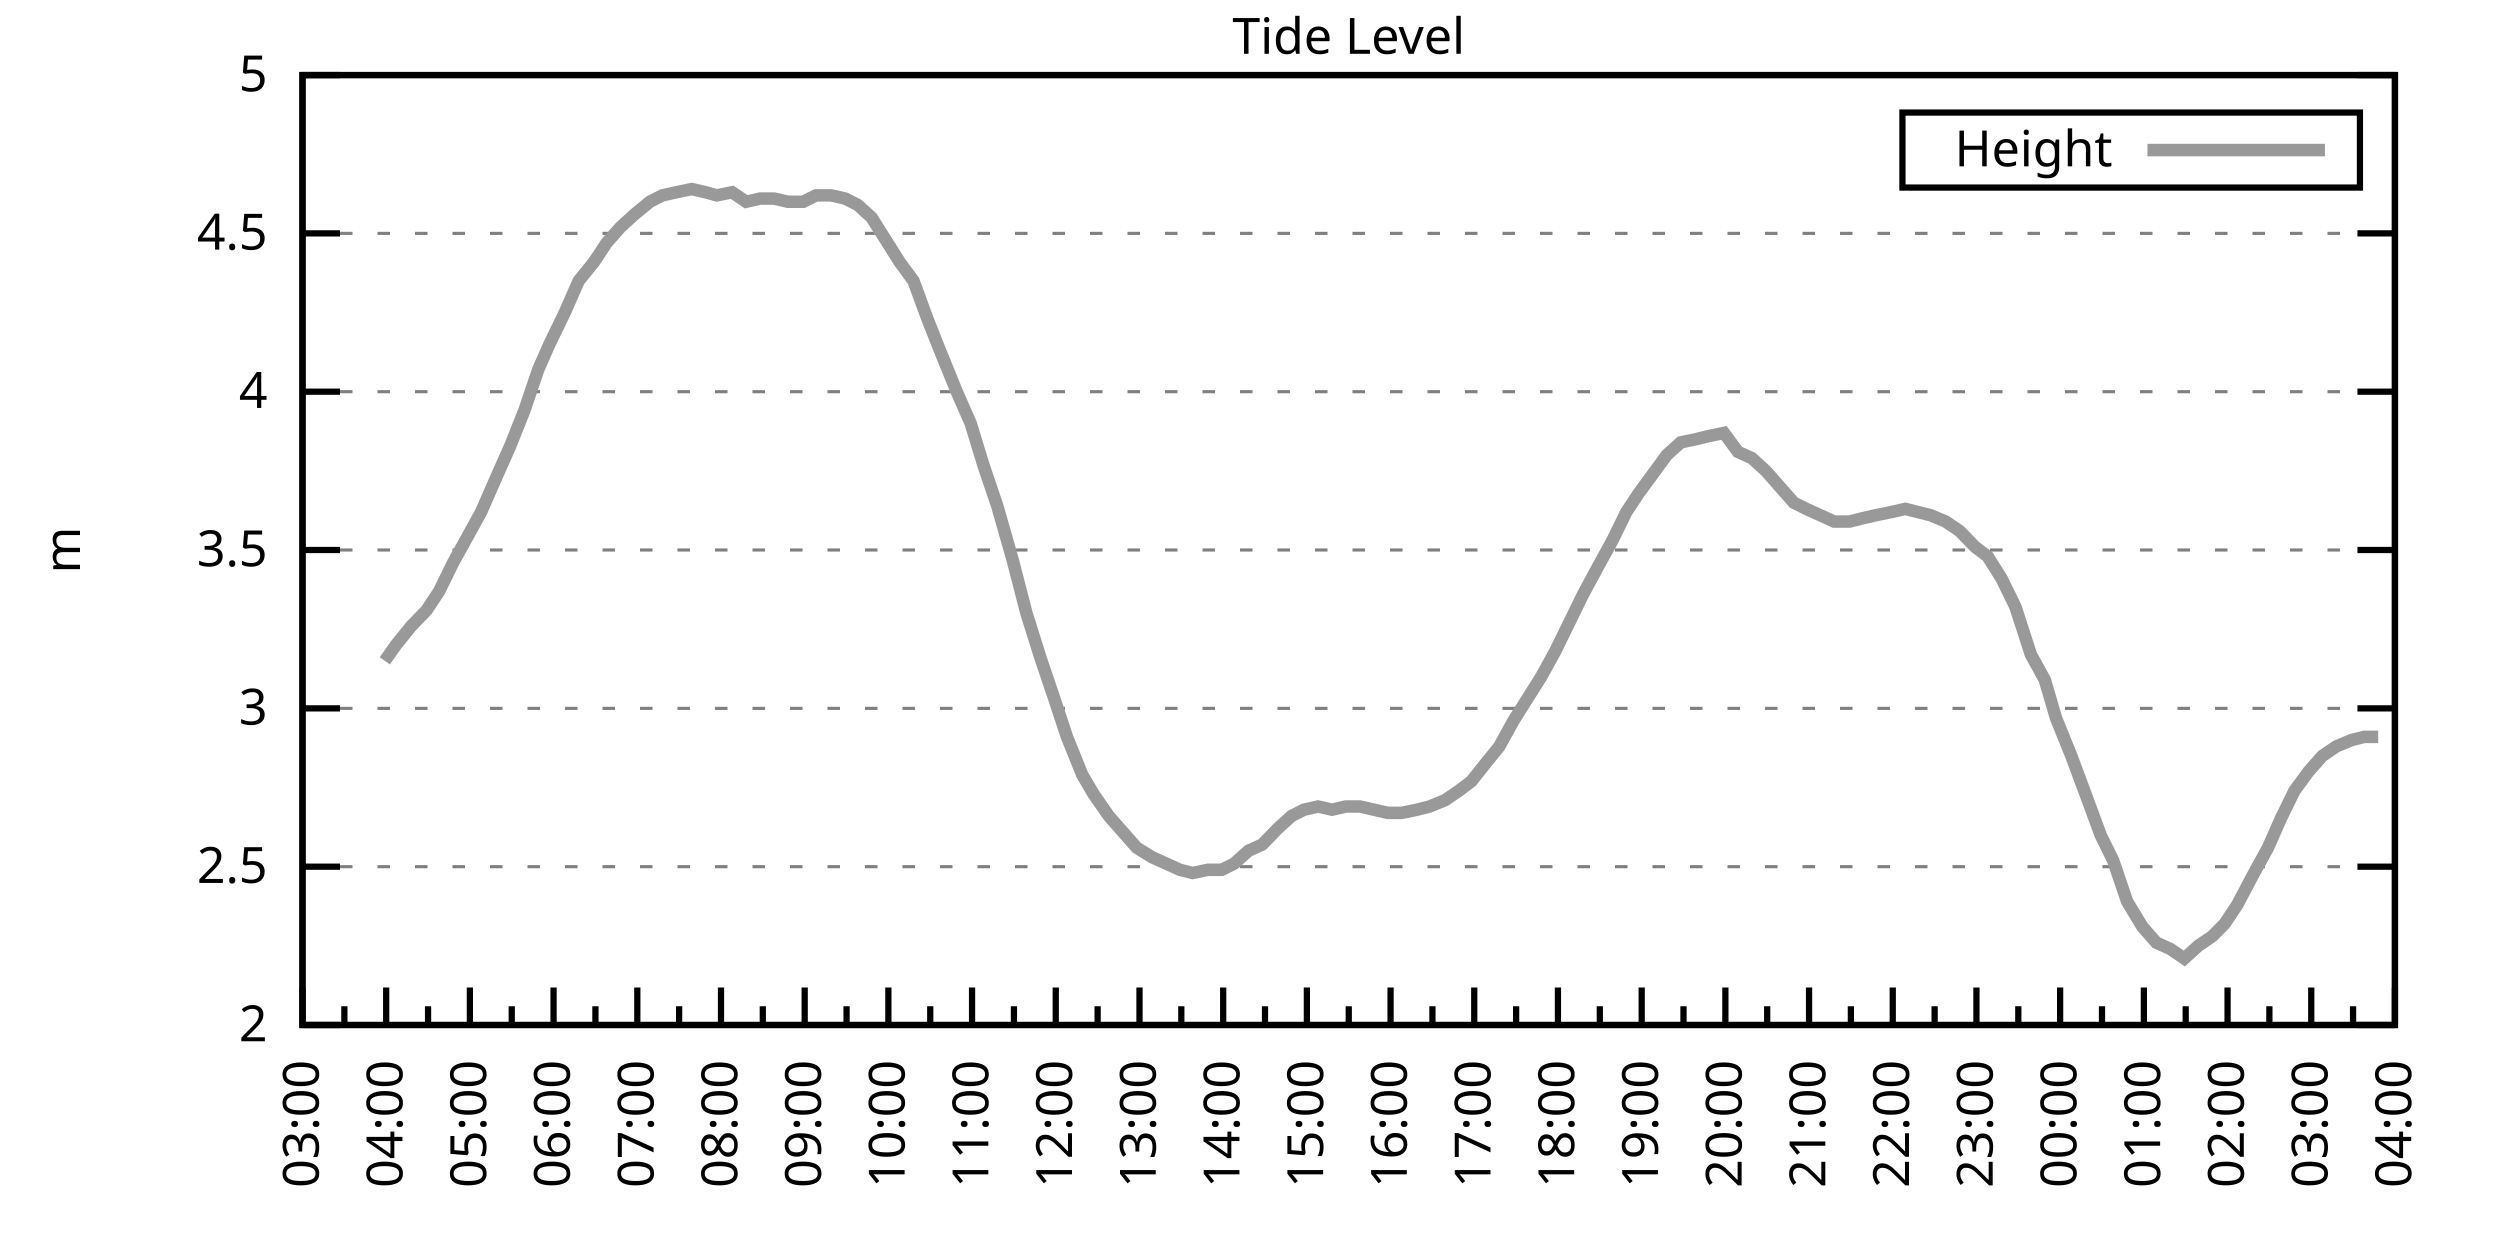
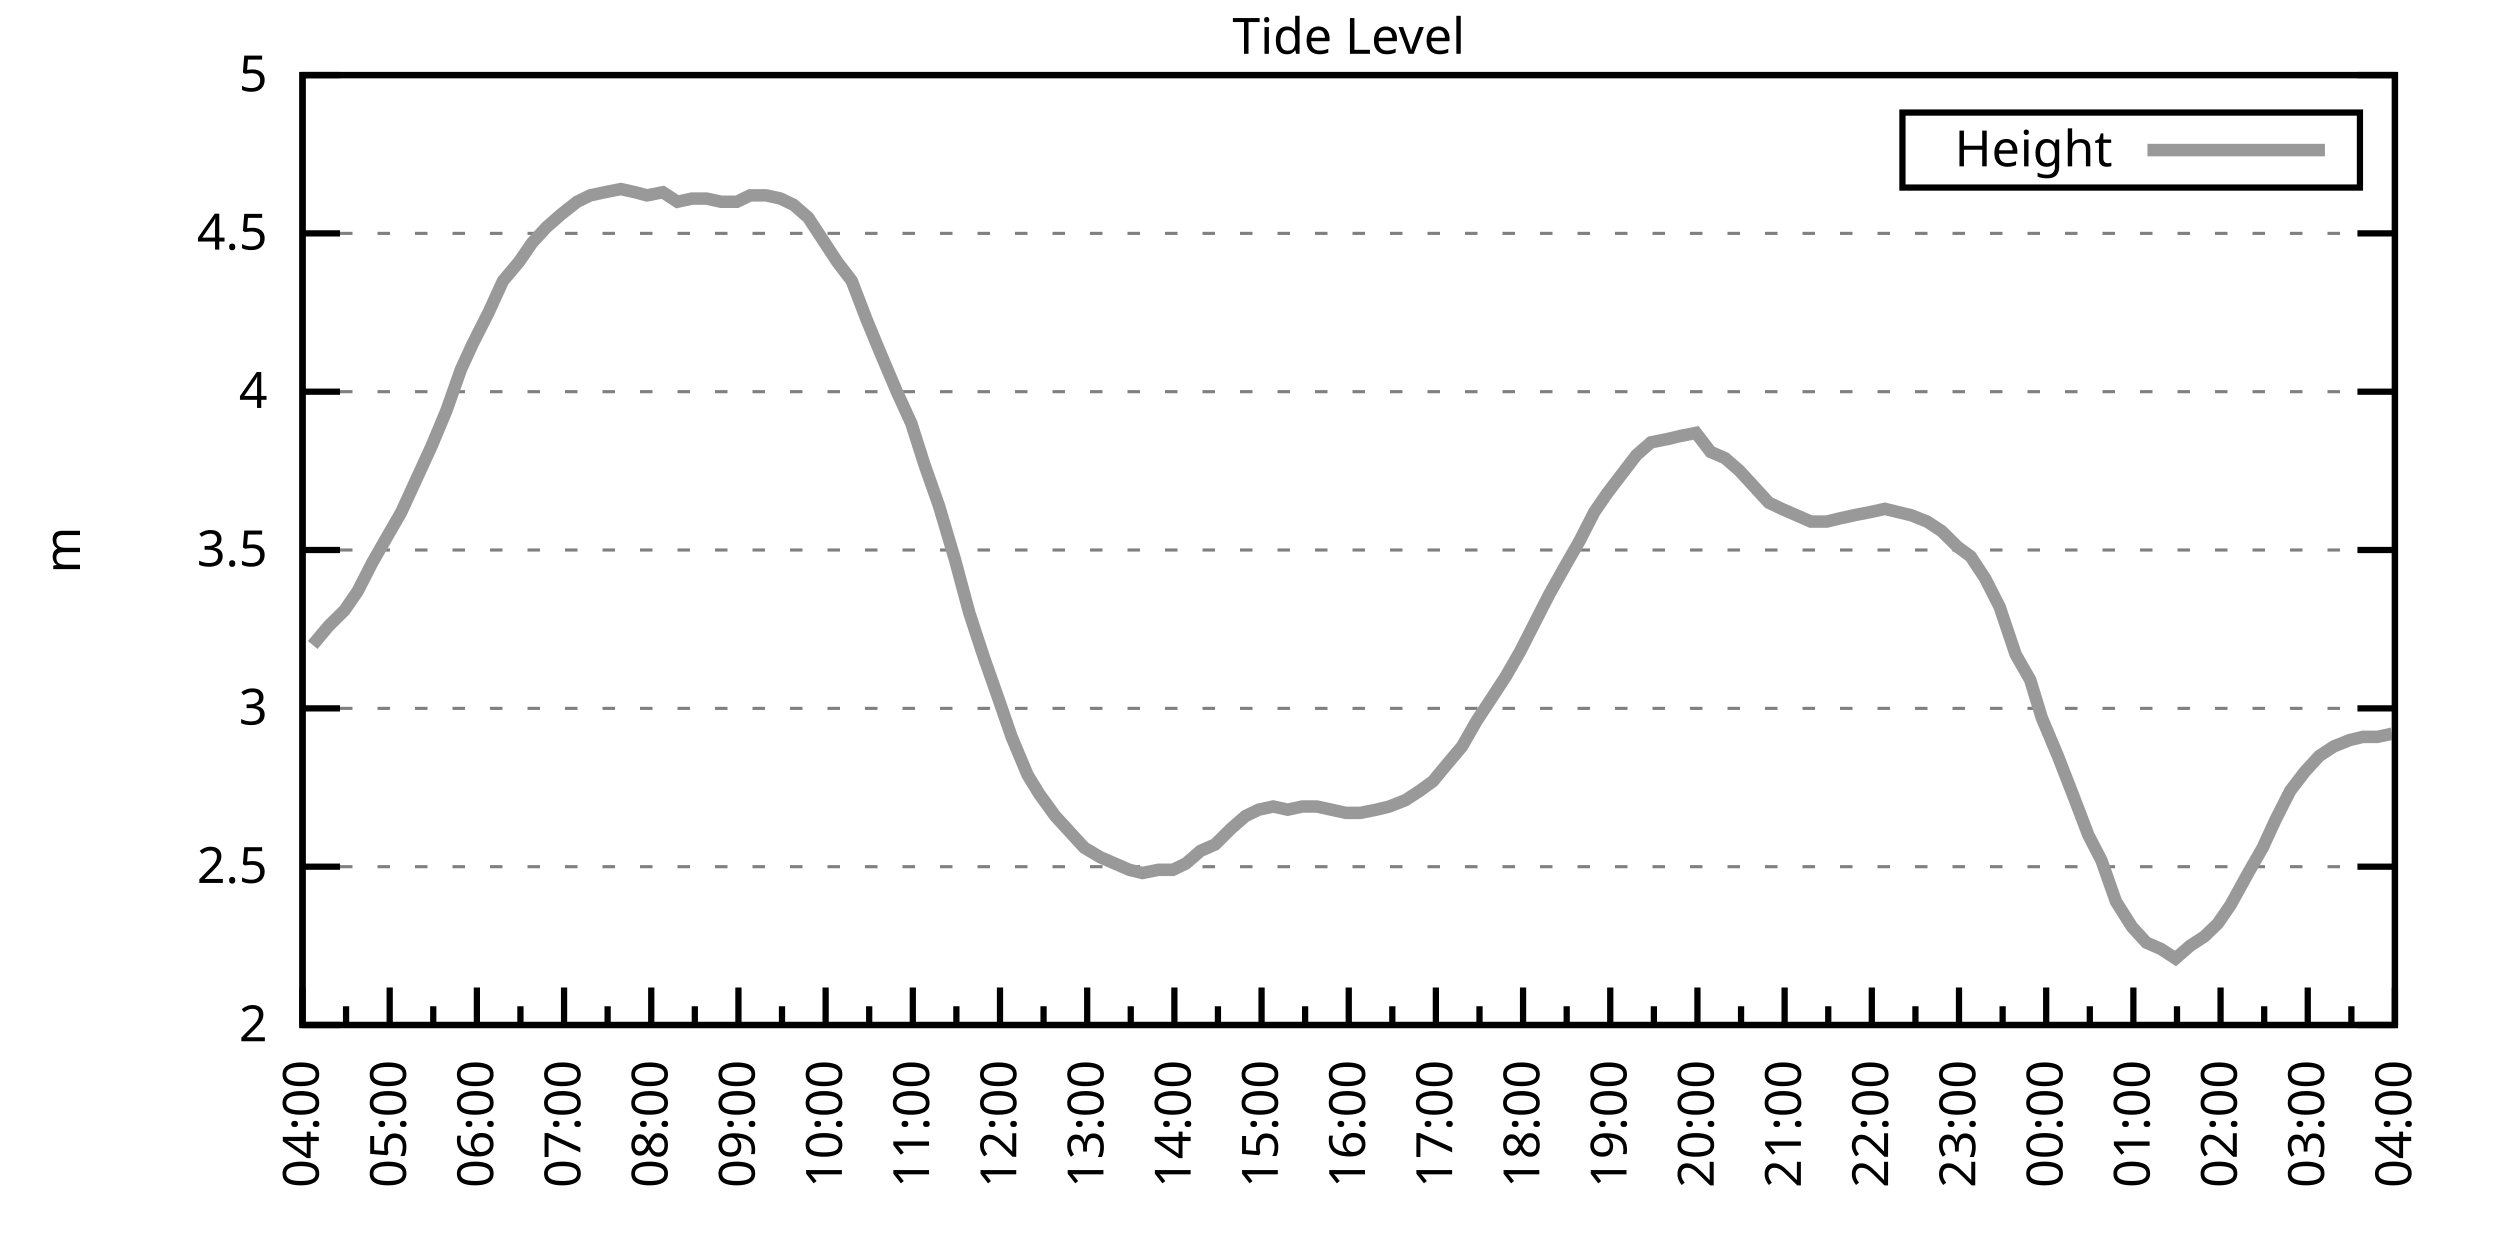
<svg xmlns="http://www.w3.org/2000/svg" xmlns:xlink="http://www.w3.org/1999/xlink" width="400" height="200" viewBox="0 0 400 200">
  <g id="gnuplot_canvas">
    <rect x="0" y="0" width="400" height="200" fill="none" />
    <defs>
      <circle id="gpDot" r="0.5" stroke-width="0.5" stroke="currentColor" />
      <path id="gpPt0" stroke-width="0.333" stroke="currentColor" d="M-1,0 h2 M0,-1 v2" />
      <path id="gpPt1" stroke-width="0.333" stroke="currentColor" d="M-1,-1 L1,1 M1,-1 L-1,1" />
      <path id="gpPt2" stroke-width="0.333" stroke="currentColor" d="M-1,0 L1,0 M0,-1 L0,1 M-1,-1 L1,1 M-1,1 L1,-1" />
      <rect id="gpPt3" stroke-width="0.333" stroke="currentColor" x="-1" y="-1" width="2" height="2" />
      <rect id="gpPt4" stroke-width="0.333" stroke="currentColor" fill="currentColor" x="-1" y="-1" width="2" height="2" />
      <circle id="gpPt5" stroke-width="0.333" stroke="currentColor" cx="0" cy="0" r="1" />
      <use xlink:href="#gpPt5" id="gpPt6" fill="currentColor" stroke="none" />
      <path id="gpPt7" stroke-width="0.333" stroke="currentColor" d="M0,-1.33 L-1.33,0.67 L1.33,0.67 z" />
      <use xlink:href="#gpPt7" id="gpPt8" fill="currentColor" stroke="none" />
      <use xlink:href="#gpPt7" id="gpPt9" stroke="currentColor" transform="rotate(180)" />
      <use xlink:href="#gpPt9" id="gpPt10" fill="currentColor" stroke="none" />
      <use xlink:href="#gpPt3" id="gpPt11" stroke="currentColor" transform="rotate(45)" />
      <use xlink:href="#gpPt11" id="gpPt12" fill="currentColor" stroke="none" />
      <path id="gpPt13" stroke-width="0.333" stroke="currentColor" d="M0,1.330 L1.265,0.411 L0.782,-1.067 L-0.782,-1.076 L-1.265,0.411 z" />
      <use xlink:href="#gpPt13" id="gpPt14" fill="currentColor" stroke="none" />
      <filter id="textbox" filterUnits="objectBoundingBox" x="0" y="0" height="1" width="1">
        <feFlood flood-color="white" flood-opacity="1" result="bgnd" />
        <feComposite in="SourceGraphic" in2="bgnd" operator="atop" />
      </filter>
      <filter id="greybox" filterUnits="objectBoundingBox" x="0" y="0" height="1" width="1">
        <feFlood flood-color="lightgrey" flood-opacity="1" result="grey" />
        <feComposite in="SourceGraphic" in2="grey" operator="atop" />
      </filter>
    </defs>
    <g fill="none" color="white" stroke="currentColor" stroke-width="1.00" stroke-linecap="butt" stroke-linejoin="miter">
</g>
    <g fill="none" color="black" stroke="currentColor" stroke-width="1.00" stroke-linecap="butt" stroke-linejoin="miter">
      <g stroke="none" shape-rendering="crispEdges">
        <polygon fill="rgb(255, 255, 255)" points="48.40,164.00 383.18,164.00 383.18,12.02 48.40,12.02 " />
      </g>
    </g>
    <g fill="none" color="black" stroke="currentColor" stroke-width="1.00" stroke-linecap="butt" stroke-linejoin="miter">
</g>
    <g fill="none" color="black" stroke="black" stroke-width="0.50" stroke-linecap="butt" stroke-linejoin="miter">
</g>
    <g fill="none" color="gray" stroke="currentColor" stroke-width="0.50" stroke-linecap="butt" stroke-linejoin="miter">
      <path stroke="gray" stroke-dasharray="2,4" class="gridline" d="M48.40,164.00 L383.19,164.00  " />
    </g>
    <g fill="none" color="gray" stroke="gray" stroke-width="1.00" stroke-linecap="butt" stroke-linejoin="miter">
</g>
    <g fill="none" color="black" stroke="currentColor" stroke-width="1.00" stroke-linecap="butt" stroke-linejoin="miter">
      <path stroke="black" d="M48.40,164.00 L54.40,164.00 M383.19,164.00 L377.19,164.00  " />
      <g transform="translate(42.80,166.60)" stroke="none" fill="black" font-family="Sans" font-size="8.00" text-anchor="end">
        <text>
          <tspan font-family="Sans"> 2</tspan>
        </text>
      </g>
    </g>
    <g fill="none" color="black" stroke="currentColor" stroke-width="1.00" stroke-linecap="butt" stroke-linejoin="miter">
</g>
    <g fill="none" color="black" stroke="black" stroke-width="0.50" stroke-linecap="butt" stroke-linejoin="miter">
</g>
    <g fill="none" color="gray" stroke="currentColor" stroke-width="0.50" stroke-linecap="butt" stroke-linejoin="miter">
      <path stroke="gray" stroke-dasharray="2,4" class="gridline" d="M48.40,138.67 L383.19,138.67  " />
    </g>
    <g fill="none" color="gray" stroke="gray" stroke-width="1.00" stroke-linecap="butt" stroke-linejoin="miter">
</g>
    <g fill="none" color="black" stroke="currentColor" stroke-width="1.00" stroke-linecap="butt" stroke-linejoin="miter">
      <path stroke="black" d="M48.40,138.67 L54.40,138.67 M383.19,138.67 L377.19,138.67  " />
      <g transform="translate(42.80,141.27)" stroke="none" fill="black" font-family="Sans" font-size="8.00" text-anchor="end">
        <text>
          <tspan font-family="Sans"> 2.5</tspan>
        </text>
      </g>
    </g>
    <g fill="none" color="black" stroke="currentColor" stroke-width="1.00" stroke-linecap="butt" stroke-linejoin="miter">
</g>
    <g fill="none" color="black" stroke="black" stroke-width="0.50" stroke-linecap="butt" stroke-linejoin="miter">
</g>
    <g fill="none" color="gray" stroke="currentColor" stroke-width="0.50" stroke-linecap="butt" stroke-linejoin="miter">
      <path stroke="gray" stroke-dasharray="2,4" class="gridline" d="M48.40,113.34 L383.19,113.34  " />
    </g>
    <g fill="none" color="gray" stroke="gray" stroke-width="1.00" stroke-linecap="butt" stroke-linejoin="miter">
</g>
    <g fill="none" color="black" stroke="currentColor" stroke-width="1.00" stroke-linecap="butt" stroke-linejoin="miter">
      <path stroke="black" d="M48.40,113.34 L54.40,113.34 M383.19,113.34 L377.19,113.34  " />
      <g transform="translate(42.80,115.94)" stroke="none" fill="black" font-family="Sans" font-size="8.00" text-anchor="end">
        <text>
          <tspan font-family="Sans"> 3</tspan>
        </text>
      </g>
    </g>
    <g fill="none" color="black" stroke="currentColor" stroke-width="1.00" stroke-linecap="butt" stroke-linejoin="miter">
</g>
    <g fill="none" color="black" stroke="black" stroke-width="0.50" stroke-linecap="butt" stroke-linejoin="miter">
</g>
    <g fill="none" color="gray" stroke="currentColor" stroke-width="0.50" stroke-linecap="butt" stroke-linejoin="miter">
      <path stroke="gray" stroke-dasharray="2,4" class="gridline" d="M48.40,88.00 L383.19,88.00  " />
    </g>
    <g fill="none" color="gray" stroke="gray" stroke-width="1.00" stroke-linecap="butt" stroke-linejoin="miter">
</g>
    <g fill="none" color="black" stroke="currentColor" stroke-width="1.00" stroke-linecap="butt" stroke-linejoin="miter">
      <path stroke="black" d="M48.40,88.00 L54.40,88.00 M383.19,88.00 L377.19,88.00  " />
      <g transform="translate(42.80,90.60)" stroke="none" fill="black" font-family="Sans" font-size="8.00" text-anchor="end">
        <text>
          <tspan font-family="Sans"> 3.5</tspan>
        </text>
      </g>
    </g>
    <g fill="none" color="black" stroke="currentColor" stroke-width="1.00" stroke-linecap="butt" stroke-linejoin="miter">
</g>
    <g fill="none" color="black" stroke="black" stroke-width="0.50" stroke-linecap="butt" stroke-linejoin="miter">
</g>
    <g fill="none" color="gray" stroke="currentColor" stroke-width="0.50" stroke-linecap="butt" stroke-linejoin="miter">
      <path stroke="gray" stroke-dasharray="2,4" class="gridline" d="M48.40,62.67 L383.19,62.67  " />
    </g>
    <g fill="none" color="gray" stroke="gray" stroke-width="1.00" stroke-linecap="butt" stroke-linejoin="miter">
</g>
    <g fill="none" color="black" stroke="currentColor" stroke-width="1.00" stroke-linecap="butt" stroke-linejoin="miter">
      <path stroke="black" d="M48.40,62.67 L54.40,62.67 M383.19,62.67 L377.19,62.67  " />
      <g transform="translate(42.80,65.27)" stroke="none" fill="black" font-family="Sans" font-size="8.00" text-anchor="end">
        <text>
          <tspan font-family="Sans"> 4</tspan>
        </text>
      </g>
    </g>
    <g fill="none" color="black" stroke="currentColor" stroke-width="1.00" stroke-linecap="butt" stroke-linejoin="miter">
</g>
    <g fill="none" color="black" stroke="black" stroke-width="0.50" stroke-linecap="butt" stroke-linejoin="miter">
</g>
    <g fill="none" color="gray" stroke="currentColor" stroke-width="0.50" stroke-linecap="butt" stroke-linejoin="miter">
      <path stroke="gray" stroke-dasharray="2,4" class="gridline" d="M48.40,37.34 L383.19,37.34  " />
    </g>
    <g fill="none" color="gray" stroke="gray" stroke-width="1.00" stroke-linecap="butt" stroke-linejoin="miter">
</g>
    <g fill="none" color="black" stroke="currentColor" stroke-width="1.00" stroke-linecap="butt" stroke-linejoin="miter">
      <path stroke="black" d="M48.40,37.34 L54.40,37.34 M383.19,37.34 L377.19,37.34  " />
      <g transform="translate(42.80,39.94)" stroke="none" fill="black" font-family="Sans" font-size="8.00" text-anchor="end">
        <text>
          <tspan font-family="Sans"> 4.5</tspan>
        </text>
      </g>
    </g>
    <g fill="none" color="black" stroke="currentColor" stroke-width="1.00" stroke-linecap="butt" stroke-linejoin="miter">
</g>
    <g fill="none" color="black" stroke="black" stroke-width="0.50" stroke-linecap="butt" stroke-linejoin="miter">
</g>
    <g fill="none" color="gray" stroke="currentColor" stroke-width="0.50" stroke-linecap="butt" stroke-linejoin="miter">
      <path stroke="gray" stroke-dasharray="2,4" class="gridline" d="M48.40,12.01 L383.19,12.01  " />
    </g>
    <g fill="none" color="gray" stroke="gray" stroke-width="1.00" stroke-linecap="butt" stroke-linejoin="miter">
</g>
    <g fill="none" color="black" stroke="currentColor" stroke-width="1.00" stroke-linecap="butt" stroke-linejoin="miter">
      <path stroke="black" d="M48.40,12.01 L54.40,12.01 M383.19,12.01 L377.19,12.01  " />
      <g transform="translate(42.80,14.61)" stroke="none" fill="black" font-family="Sans" font-size="8.00" text-anchor="end">
        <text>
          <tspan font-family="Sans"> 5</tspan>
        </text>
      </g>
    </g>
    <g fill="none" color="black" stroke="currentColor" stroke-width="1.00" stroke-linecap="butt" stroke-linejoin="miter">
      <path stroke="black" d="M48.40,164.00 L48.40,158.00  " />
      <g transform="translate(51.00,169.60) rotate(270)" stroke="none" fill="black" font-family="Sans" font-size="8.00" text-anchor="end">
        <text>
+           <tspan font-family="Sans">04:00</tspan>
+         </text>
+       </g>
+     </g>
+     <g fill="none" color="black" stroke="currentColor" stroke-width="1.00" stroke-linecap="butt" stroke-linejoin="miter">
+       <path stroke="black" d="M55.37,164.00 L55.37,161.00 M62.35,164.00 L62.35,158.00  " />
+       <g transform="translate(64.95,169.60) rotate(270)" stroke="none" fill="black" font-family="Sans" font-size="8.00" text-anchor="end">
+         <text>
+           <tspan font-family="Sans">05:00</tspan>
+         </text>
+       </g>
+     </g>
+     <g fill="none" color="black" stroke="currentColor" stroke-width="1.00" stroke-linecap="butt" stroke-linejoin="miter">
+       <path stroke="black" d="M69.32,164.00 L69.32,161.00 M76.30,164.00 L76.30,158.00  " />
+       <g transform="translate(78.90,169.60) rotate(270)" stroke="none" fill="black" font-family="Sans" font-size="8.00" text-anchor="end">
+         <text>
+           <tspan font-family="Sans">06:00</tspan>
+         </text>
+       </g>
+     </g>
+     <g fill="none" color="black" stroke="currentColor" stroke-width="1.00" stroke-linecap="butt" stroke-linejoin="miter">
+       <path stroke="black" d="M83.27,164.00 L83.27,161.00 M90.25,164.00 L90.25,158.00  " />
+       <g transform="translate(92.85,169.60) rotate(270)" stroke="none" fill="black" font-family="Sans" font-size="8.00" text-anchor="end">
+         <text>
+           <tspan font-family="Sans">07:00</tspan>
+         </text>
+       </g>
+     </g>
+     <g fill="none" color="black" stroke="currentColor" stroke-width="1.00" stroke-linecap="butt" stroke-linejoin="miter">
+       <path stroke="black" d="M97.22,164.00 L97.22,161.00 M104.20,164.00 L104.20,158.00  " />
+       <g transform="translate(106.80,169.60) rotate(270)" stroke="none" fill="black" font-family="Sans" font-size="8.00" text-anchor="end">
+         <text>
+           <tspan font-family="Sans">08:00</tspan>
+         </text>
+       </g>
+     </g>
+     <g fill="none" color="black" stroke="currentColor" stroke-width="1.00" stroke-linecap="butt" stroke-linejoin="miter">
+       <path stroke="black" d="M111.17,164.00 L111.17,161.00 M118.15,164.00 L118.15,158.00  " />
+       <g transform="translate(120.75,169.60) rotate(270)" stroke="none" fill="black" font-family="Sans" font-size="8.00" text-anchor="end">
+         <text>
+           <tspan font-family="Sans">09:00</tspan>
+         </text>
+       </g>
+     </g>
+     <g fill="none" color="black" stroke="currentColor" stroke-width="1.00" stroke-linecap="butt" stroke-linejoin="miter">
+       <path stroke="black" d="M125.12,164.00 L125.12,161.00 M132.10,164.00 L132.10,158.00  " />
+       <g transform="translate(134.70,169.60) rotate(270)" stroke="none" fill="black" font-family="Sans" font-size="8.00" text-anchor="end">
+         <text>
+           <tspan font-family="Sans">10:00</tspan>
+         </text>
+       </g>
+     </g>
+     <g fill="none" color="black" stroke="currentColor" stroke-width="1.00" stroke-linecap="butt" stroke-linejoin="miter">
+       <path stroke="black" d="M139.07,164.00 L139.07,161.00 M146.05,164.00 L146.05,158.00  " />
+       <g transform="translate(148.65,169.60) rotate(270)" stroke="none" fill="black" font-family="Sans" font-size="8.00" text-anchor="end">
+         <text>
+           <tspan font-family="Sans">11:00</tspan>
+         </text>
+       </g>
+     </g>
+     <g fill="none" color="black" stroke="currentColor" stroke-width="1.00" stroke-linecap="butt" stroke-linejoin="miter">
+       <path stroke="black" d="M153.02,164.00 L153.02,161.00 M160.00,164.00 L160.00,158.00  " />
+       <g transform="translate(162.60,169.60) rotate(270)" stroke="none" fill="black" font-family="Sans" font-size="8.00" text-anchor="end">
+         <text>
+           <tspan font-family="Sans">12:00</tspan>
+         </text>
+       </g>
+     </g>
+     <g fill="none" color="black" stroke="currentColor" stroke-width="1.00" stroke-linecap="butt" stroke-linejoin="miter">
+       <path stroke="black" d="M166.97,164.00 L166.97,161.00 M173.95,164.00 L173.95,158.00  " />
+       <g transform="translate(176.55,169.60) rotate(270)" stroke="none" fill="black" font-family="Sans" font-size="8.00" text-anchor="end">
+         <text>
+           <tspan font-family="Sans">13:00</tspan>
+         </text>
+       </g>
+     </g>
+     <g fill="none" color="black" stroke="currentColor" stroke-width="1.00" stroke-linecap="butt" stroke-linejoin="miter">
+       <path stroke="black" d="M180.92,164.00 L180.92,161.00 M187.90,164.00 L187.90,158.00  " />
+       <g transform="translate(190.50,169.60) rotate(270)" stroke="none" fill="black" font-family="Sans" font-size="8.00" text-anchor="end">
+         <text>
+           <tspan font-family="Sans">14:00</tspan>
+         </text>
+       </g>
+     </g>
+     <g fill="none" color="black" stroke="currentColor" stroke-width="1.00" stroke-linecap="butt" stroke-linejoin="miter">
+       <path stroke="black" d="M194.87,164.00 L194.87,161.00 M201.85,164.00 L201.85,158.00  " />
+       <g transform="translate(204.45,169.60) rotate(270)" stroke="none" fill="black" font-family="Sans" font-size="8.00" text-anchor="end">
+         <text>
+           <tspan font-family="Sans">15:00</tspan>
+         </text>
+       </g>
+     </g>
+     <g fill="none" color="black" stroke="currentColor" stroke-width="1.00" stroke-linecap="butt" stroke-linejoin="miter">
+       <path stroke="black" d="M208.82,164.00 L208.82,161.00 M215.80,164.00 L215.80,158.00  " />
+       <g transform="translate(218.40,169.60) rotate(270)" stroke="none" fill="black" font-family="Sans" font-size="8.00" text-anchor="end">
+         <text>
+           <tspan font-family="Sans">16:00</tspan>
+         </text>
+       </g>
+     </g>
+     <g fill="none" color="black" stroke="currentColor" stroke-width="1.00" stroke-linecap="butt" stroke-linejoin="miter">
+       <path stroke="black" d="M222.77,164.00 L222.77,161.00 M229.74,164.00 L229.74,158.00  " />
+       <g transform="translate(232.34,169.60) rotate(270)" stroke="none" fill="black" font-family="Sans" font-size="8.00" text-anchor="end">
+         <text>
+           <tspan font-family="Sans">17:00</tspan>
+         </text>
+       </g>
+     </g>
+     <g fill="none" color="black" stroke="currentColor" stroke-width="1.00" stroke-linecap="butt" stroke-linejoin="miter">
+       <path stroke="black" d="M236.72,164.00 L236.72,161.00 M243.69,164.00 L243.69,158.00  " />
+       <g transform="translate(246.29,169.60) rotate(270)" stroke="none" fill="black" font-family="Sans" font-size="8.00" text-anchor="end">
+         <text>
+           <tspan font-family="Sans">18:00</tspan>
+         </text>
+       </g>
+     </g>
+     <g fill="none" color="black" stroke="currentColor" stroke-width="1.00" stroke-linecap="butt" stroke-linejoin="miter">
+       <path stroke="black" d="M250.67,164.00 L250.67,161.00 M257.64,164.00 L257.64,158.00  " />
+       <g transform="translate(260.24,169.60) rotate(270)" stroke="none" fill="black" font-family="Sans" font-size="8.00" text-anchor="end">
+         <text>
+           <tspan font-family="Sans">19:00</tspan>
+         </text>
+       </g>
+     </g>
+     <g fill="none" color="black" stroke="currentColor" stroke-width="1.00" stroke-linecap="butt" stroke-linejoin="miter">
+       <path stroke="black" d="M264.62,164.00 L264.62,161.00 M271.59,164.00 L271.59,158.00  " />
+       <g transform="translate(274.19,169.60) rotate(270)" stroke="none" fill="black" font-family="Sans" font-size="8.00" text-anchor="end">
+         <text>
+           <tspan font-family="Sans">20:00</tspan>
+         </text>
+       </g>
+     </g>
+     <g fill="none" color="black" stroke="currentColor" stroke-width="1.00" stroke-linecap="butt" stroke-linejoin="miter">
+       <path stroke="black" d="M278.57,164.00 L278.57,161.00 M285.54,164.00 L285.54,158.00  " />
+       <g transform="translate(288.14,169.60) rotate(270)" stroke="none" fill="black" font-family="Sans" font-size="8.00" text-anchor="end">
+         <text>
+           <tspan font-family="Sans">21:00</tspan>
+         </text>
+       </g>
+     </g>
+     <g fill="none" color="black" stroke="currentColor" stroke-width="1.00" stroke-linecap="butt" stroke-linejoin="miter">
+       <path stroke="black" d="M292.52,164.00 L292.52,161.00 M299.49,164.00 L299.49,158.00  " />
+       <g transform="translate(302.09,169.60) rotate(270)" stroke="none" fill="black" font-family="Sans" font-size="8.00" text-anchor="end">
+         <text>
+           <tspan font-family="Sans">22:00</tspan>
+         </text>
+       </g>
+     </g>
+     <g fill="none" color="black" stroke="currentColor" stroke-width="1.00" stroke-linecap="butt" stroke-linejoin="miter">
+       <path stroke="black" d="M306.47,164.00 L306.47,161.00 M313.44,164.00 L313.44,158.00  " />
+       <g transform="translate(316.04,169.60) rotate(270)" stroke="none" fill="black" font-family="Sans" font-size="8.00" text-anchor="end">
+         <text>
+           <tspan font-family="Sans">23:00</tspan>
+         </text>
+       </g>
+     </g>
+     <g fill="none" color="black" stroke="currentColor" stroke-width="1.00" stroke-linecap="butt" stroke-linejoin="miter">
+       <path stroke="black" d="M320.42,164.00 L320.42,161.00 M327.39,164.00 L327.39,158.00  " />
+       <g transform="translate(329.99,169.60) rotate(270)" stroke="none" fill="black" font-family="Sans" font-size="8.00" text-anchor="end">
+         <text>
+           <tspan font-family="Sans">00:00</tspan>
+         </text>
+       </g>
+     </g>
+     <g fill="none" color="black" stroke="currentColor" stroke-width="1.00" stroke-linecap="butt" stroke-linejoin="miter">
+       <path stroke="black" d="M334.37,164.00 L334.37,161.00 M341.34,164.00 L341.34,158.00  " />
+       <g transform="translate(343.94,169.60) rotate(270)" stroke="none" fill="black" font-family="Sans" font-size="8.00" text-anchor="end">
+         <text>
+           <tspan font-family="Sans">01:00</tspan>
+         </text>
+       </g>
+     </g>
+     <g fill="none" color="black" stroke="currentColor" stroke-width="1.00" stroke-linecap="butt" stroke-linejoin="miter">
+       <path stroke="black" d="M348.32,164.00 L348.32,161.00 M355.29,164.00 L355.29,158.00  " />
+       <g transform="translate(357.89,169.60) rotate(270)" stroke="none" fill="black" font-family="Sans" font-size="8.00" text-anchor="end">
+         <text>
+           <tspan font-family="Sans">02:00</tspan>
+         </text>
+       </g>
+     </g>
+     <g fill="none" color="black" stroke="currentColor" stroke-width="1.00" stroke-linecap="butt" stroke-linejoin="miter">
+       <path stroke="black" d="M362.27,164.00 L362.27,161.00 M369.24,164.00 L369.24,158.00  " />
+       <g transform="translate(371.84,169.60) rotate(270)" stroke="none" fill="black" font-family="Sans" font-size="8.00" text-anchor="end">
+         <text>
          <tspan font-family="Sans">03:00</tspan>
        </text>
      </g>
    </g>
    <g fill="none" color="black" stroke="currentColor" stroke-width="1.00" stroke-linecap="butt" stroke-linejoin="miter">
-       <path stroke="black" d="M55.10,164.00 L55.10,161.00 M61.79,164.00 L61.79,158.00  " />
-       <g transform="translate(64.39,169.60) rotate(270)" stroke="none" fill="black" font-family="Sans" font-size="8.00" text-anchor="end">
-         <text>
-           <tspan font-family="Sans">04:00</tspan>
-         </text>
-       </g>
-     </g>
-     <g fill="none" color="black" stroke="currentColor" stroke-width="1.00" stroke-linecap="butt" stroke-linejoin="miter">
-       <path stroke="black" d="M68.49,164.00 L68.49,161.00 M75.18,164.00 L75.18,158.00  " />
-       <g transform="translate(77.78,169.60) rotate(270)" stroke="none" fill="black" font-family="Sans" font-size="8.00" text-anchor="end">
-         <text>
-           <tspan font-family="Sans">05:00</tspan>
-         </text>
-       </g>
-     </g>
-     <g fill="none" color="black" stroke="currentColor" stroke-width="1.00" stroke-linecap="butt" stroke-linejoin="miter">
-       <path stroke="black" d="M81.88,164.00 L81.88,161.00 M88.57,164.00 L88.57,158.00  " />
-       <g transform="translate(91.17,169.60) rotate(270)" stroke="none" fill="black" font-family="Sans" font-size="8.00" text-anchor="end">
-         <text>
-           <tspan font-family="Sans">06:00</tspan>
-         </text>
-       </g>
-     </g>
-     <g fill="none" color="black" stroke="currentColor" stroke-width="1.00" stroke-linecap="butt" stroke-linejoin="miter">
-       <path stroke="black" d="M95.27,164.00 L95.27,161.00 M101.97,164.00 L101.97,158.00  " />
-       <g transform="translate(104.57,169.60) rotate(270)" stroke="none" fill="black" font-family="Sans" font-size="8.00" text-anchor="end">
-         <text>
-           <tspan font-family="Sans">07:00</tspan>
-         </text>
-       </g>
-     </g>
-     <g fill="none" color="black" stroke="currentColor" stroke-width="1.00" stroke-linecap="butt" stroke-linejoin="miter">
-       <path stroke="black" d="M108.66,164.00 L108.66,161.00 M115.36,164.00 L115.36,158.00  " />
-       <g transform="translate(117.96,169.60) rotate(270)" stroke="none" fill="black" font-family="Sans" font-size="8.00" text-anchor="end">
-         <text>
-           <tspan font-family="Sans">08:00</tspan>
-         </text>
-       </g>
-     </g>
-     <g fill="none" color="black" stroke="currentColor" stroke-width="1.00" stroke-linecap="butt" stroke-linejoin="miter">
-       <path stroke="black" d="M122.05,164.00 L122.05,161.00 M128.75,164.00 L128.75,158.00  " />
-       <g transform="translate(131.35,169.60) rotate(270)" stroke="none" fill="black" font-family="Sans" font-size="8.00" text-anchor="end">
-         <text>
-           <tspan font-family="Sans">09:00</tspan>
-         </text>
-       </g>
-     </g>
-     <g fill="none" color="black" stroke="currentColor" stroke-width="1.00" stroke-linecap="butt" stroke-linejoin="miter">
-       <path stroke="black" d="M135.45,164.00 L135.45,161.00 M142.14,164.00 L142.14,158.00  " />
-       <g transform="translate(144.74,169.60) rotate(270)" stroke="none" fill="black" font-family="Sans" font-size="8.00" text-anchor="end">
-         <text>
-           <tspan font-family="Sans">10:00</tspan>
-         </text>
-       </g>
-     </g>
-     <g fill="none" color="black" stroke="currentColor" stroke-width="1.00" stroke-linecap="butt" stroke-linejoin="miter">
-       <path stroke="black" d="M148.84,164.00 L148.84,161.00 M155.53,164.00 L155.53,158.00  " />
-       <g transform="translate(158.13,169.60) rotate(270)" stroke="none" fill="black" font-family="Sans" font-size="8.00" text-anchor="end">
-         <text>
-           <tspan font-family="Sans">11:00</tspan>
-         </text>
-       </g>
-     </g>
-     <g fill="none" color="black" stroke="currentColor" stroke-width="1.00" stroke-linecap="butt" stroke-linejoin="miter">
-       <path stroke="black" d="M162.23,164.00 L162.23,161.00 M168.92,164.00 L168.92,158.00  " />
-       <g transform="translate(171.52,169.60) rotate(270)" stroke="none" fill="black" font-family="Sans" font-size="8.00" text-anchor="end">
-         <text>
-           <tspan font-family="Sans">12:00</tspan>
-         </text>
-       </g>
-     </g>
-     <g fill="none" color="black" stroke="currentColor" stroke-width="1.00" stroke-linecap="butt" stroke-linejoin="miter">
-       <path stroke="black" d="M175.62,164.00 L175.62,161.00 M182.32,164.00 L182.32,158.00  " />
-       <g transform="translate(184.92,169.60) rotate(270)" stroke="none" fill="black" font-family="Sans" font-size="8.00" text-anchor="end">
-         <text>
-           <tspan font-family="Sans">13:00</tspan>
-         </text>
-       </g>
-     </g>
-     <g fill="none" color="black" stroke="currentColor" stroke-width="1.00" stroke-linecap="butt" stroke-linejoin="miter">
-       <path stroke="black" d="M189.01,164.00 L189.01,161.00 M195.71,164.00 L195.71,158.00  " />
-       <g transform="translate(198.31,169.60) rotate(270)" stroke="none" fill="black" font-family="Sans" font-size="8.00" text-anchor="end">
-         <text>
-           <tspan font-family="Sans">14:00</tspan>
-         </text>
-       </g>
-     </g>
-     <g fill="none" color="black" stroke="currentColor" stroke-width="1.00" stroke-linecap="butt" stroke-linejoin="miter">
-       <path stroke="black" d="M202.40,164.00 L202.40,161.00 M209.10,164.00 L209.10,158.00  " />
-       <g transform="translate(211.70,169.60) rotate(270)" stroke="none" fill="black" font-family="Sans" font-size="8.00" text-anchor="end">
-         <text>
-           <tspan font-family="Sans">15:00</tspan>
-         </text>
-       </g>
-     </g>
-     <g fill="none" color="black" stroke="currentColor" stroke-width="1.00" stroke-linecap="butt" stroke-linejoin="miter">
-       <path stroke="black" d="M215.80,164.00 L215.80,161.00 M222.49,164.00 L222.49,158.00  " />
-       <g transform="translate(225.09,169.60) rotate(270)" stroke="none" fill="black" font-family="Sans" font-size="8.00" text-anchor="end">
-         <text>
-           <tspan font-family="Sans">16:00</tspan>
-         </text>
-       </g>
-     </g>
-     <g fill="none" color="black" stroke="currentColor" stroke-width="1.00" stroke-linecap="butt" stroke-linejoin="miter">
-       <path stroke="black" d="M229.19,164.00 L229.19,161.00 M235.88,164.00 L235.88,158.00  " />
-       <g transform="translate(238.48,169.60) rotate(270)" stroke="none" fill="black" font-family="Sans" font-size="8.00" text-anchor="end">
-         <text>
-           <tspan font-family="Sans">17:00</tspan>
-         </text>
-       </g>
-     </g>
-     <g fill="none" color="black" stroke="currentColor" stroke-width="1.00" stroke-linecap="butt" stroke-linejoin="miter">
-       <path stroke="black" d="M242.58,164.00 L242.58,161.00 M249.27,164.00 L249.27,158.00  " />
-       <g transform="translate(251.87,169.60) rotate(270)" stroke="none" fill="black" font-family="Sans" font-size="8.00" text-anchor="end">
-         <text>
-           <tspan font-family="Sans">18:00</tspan>
-         </text>
-       </g>
-     </g>
-     <g fill="none" color="black" stroke="currentColor" stroke-width="1.00" stroke-linecap="butt" stroke-linejoin="miter">
-       <path stroke="black" d="M255.97,164.00 L255.97,161.00 M262.67,164.00 L262.67,158.00  " />
-       <g transform="translate(265.27,169.60) rotate(270)" stroke="none" fill="black" font-family="Sans" font-size="8.00" text-anchor="end">
-         <text>
-           <tspan font-family="Sans">19:00</tspan>
-         </text>
-       </g>
-     </g>
-     <g fill="none" color="black" stroke="currentColor" stroke-width="1.00" stroke-linecap="butt" stroke-linejoin="miter">
-       <path stroke="black" d="M269.36,164.00 L269.36,161.00 M276.06,164.00 L276.06,158.00  " />
-       <g transform="translate(278.66,169.60) rotate(270)" stroke="none" fill="black" font-family="Sans" font-size="8.00" text-anchor="end">
-         <text>
-           <tspan font-family="Sans">20:00</tspan>
-         </text>
-       </g>
-     </g>
-     <g fill="none" color="black" stroke="currentColor" stroke-width="1.00" stroke-linecap="butt" stroke-linejoin="miter">
-       <path stroke="black" d="M282.75,164.00 L282.75,161.00 M289.45,164.00 L289.45,158.00  " />
-       <g transform="translate(292.05,169.60) rotate(270)" stroke="none" fill="black" font-family="Sans" font-size="8.00" text-anchor="end">
-         <text>
-           <tspan font-family="Sans">21:00</tspan>
-         </text>
-       </g>
-     </g>
-     <g fill="none" color="black" stroke="currentColor" stroke-width="1.00" stroke-linecap="butt" stroke-linejoin="miter">
-       <path stroke="black" d="M296.14,164.00 L296.14,161.00 M302.84,164.00 L302.84,158.00  " />
-       <g transform="translate(305.44,169.60) rotate(270)" stroke="none" fill="black" font-family="Sans" font-size="8.00" text-anchor="end">
-         <text>
-           <tspan font-family="Sans">22:00</tspan>
-         </text>
-       </g>
-     </g>
-     <g fill="none" color="black" stroke="currentColor" stroke-width="1.00" stroke-linecap="butt" stroke-linejoin="miter">
-       <path stroke="black" d="M309.54,164.00 L309.54,161.00 M316.23,164.00 L316.23,158.00  " />
-       <g transform="translate(318.83,169.60) rotate(270)" stroke="none" fill="black" font-family="Sans" font-size="8.00" text-anchor="end">
-         <text>
-           <tspan font-family="Sans">23:00</tspan>
-         </text>
-       </g>
-     </g>
-     <g fill="none" color="black" stroke="currentColor" stroke-width="1.00" stroke-linecap="butt" stroke-linejoin="miter">
-       <path stroke="black" d="M322.93,164.00 L322.93,161.00 M329.62,164.00 L329.62,158.00  " />
-       <g transform="translate(332.22,169.60) rotate(270)" stroke="none" fill="black" font-family="Sans" font-size="8.00" text-anchor="end">
-         <text>
-           <tspan font-family="Sans">00:00</tspan>
-         </text>
-       </g>
-     </g>
-     <g fill="none" color="black" stroke="currentColor" stroke-width="1.00" stroke-linecap="butt" stroke-linejoin="miter">
-       <path stroke="black" d="M336.32,164.00 L336.32,161.00 M343.02,164.00 L343.02,158.00  " />
-       <g transform="translate(345.62,169.60) rotate(270)" stroke="none" fill="black" font-family="Sans" font-size="8.00" text-anchor="end">
-         <text>
-           <tspan font-family="Sans">01:00</tspan>
-         </text>
-       </g>
-     </g>
-     <g fill="none" color="black" stroke="currentColor" stroke-width="1.00" stroke-linecap="butt" stroke-linejoin="miter">
-       <path stroke="black" d="M349.71,164.00 L349.71,161.00 M356.41,164.00 L356.41,158.00  " />
-       <g transform="translate(359.01,169.60) rotate(270)" stroke="none" fill="black" font-family="Sans" font-size="8.00" text-anchor="end">
-         <text>
-           <tspan font-family="Sans">02:00</tspan>
-         </text>
-       </g>
-     </g>
-     <g fill="none" color="black" stroke="currentColor" stroke-width="1.00" stroke-linecap="butt" stroke-linejoin="miter">
-       <path stroke="black" d="M363.10,164.00 L363.10,161.00 M369.80,164.00 L369.80,158.00  " />
-       <g transform="translate(372.40,169.60) rotate(270)" stroke="none" fill="black" font-family="Sans" font-size="8.00" text-anchor="end">
-         <text>
-           <tspan font-family="Sans">03:00</tspan>
-         </text>
-       </g>
-     </g>
-     <g fill="none" color="black" stroke="currentColor" stroke-width="1.00" stroke-linecap="butt" stroke-linejoin="miter">
-       <path stroke="black" d="M376.49,164.00 L376.49,161.00 M383.19,164.00 L383.19,158.00  " />
+       <path stroke="black" d="M376.22,164.00 L376.22,161.00 M383.19,164.00 L383.19,158.00  " />
      <g transform="translate(385.79,169.60) rotate(270)" stroke="none" fill="black" font-family="Sans" font-size="8.00" text-anchor="end">
        <text>
          <tspan font-family="Sans">04:00</tspan>
        </text>
      </g>
    </g>
    <g fill="none" color="black" stroke="currentColor" stroke-width="1.00" stroke-linecap="butt" stroke-linejoin="miter">
</g>
    <g fill="none" color="black" stroke="currentColor" stroke-width="1.00" stroke-linecap="butt" stroke-linejoin="miter">
      <path stroke="black" d="M48.40,12.01 L48.40,164.00 L383.19,164.00 L383.19,12.01 L48.40,12.01 Z  " />
    </g>
    <g fill="none" color="black" stroke="currentColor" stroke-width="1.00" stroke-linecap="butt" stroke-linejoin="miter">
      <g transform="translate(12.80,88.01) rotate(270)" stroke="none" fill="black" font-family="Sans" font-size="8.00" text-anchor="middle">
        <text>
          <tspan font-family="Sans">m</tspan>
        </text>
      </g>
    </g>
    <g fill="none" color="black" stroke="currentColor" stroke-width="1.00" stroke-linecap="butt" stroke-linejoin="miter">
</g>
    <g fill="none" color="black" stroke="currentColor" stroke-width="1.00" stroke-linecap="butt" stroke-linejoin="miter">
      <path stroke="black" d="M304.39,30.01 L304.39,18.01 L377.59,18.01 L377.59,30.01 L304.39,30.01 Z  " />
    </g>
    <g id="Tide_level_plot_1">
      <g fill="none" color="white" stroke="black" stroke-width="2.00" stroke-linecap="butt" stroke-linejoin="miter">
</g>
      <g fill="none" color="black" stroke="currentColor" stroke-width="2.00" stroke-linecap="butt" stroke-linejoin="miter">
        <g transform="translate(337.99,26.61)" stroke="none" fill="black" font-family="Sans" font-size="8.00" text-anchor="end">
          <text>
            <tspan font-family="Sans">Height</tspan>
          </text>
        </g>
      </g>
      <g fill="none" color="black" stroke="currentColor" stroke-width="2.00" stroke-linecap="butt" stroke-linejoin="miter">
-         <path stroke="rgb(153, 153, 153)" d="M343.59,24.01 L371.99,24.01 M61.57,105.74 L63.35,103.20 L65.81,100.16 L68.26,97.63 L70.27,94.59 L72.50,90.03   L74.74,85.98 L76.97,81.93 L79.42,76.35 L81.66,71.29 L83.89,65.71 L86.12,59.13 L87.91,55.07 L90.36,50.01   L92.59,44.94 L95.05,41.90 L97.06,38.86 L99.29,36.33 L101.52,34.30 L103.98,32.28 L105.98,31.26 L108.22,30.76   L110.67,30.25 L112.90,30.76 L114.69,31.26 L117.14,30.76 L119.38,32.28 L121.61,31.77 L123.84,31.77 L126.07,32.28   L128.53,32.28 L130.54,31.26 L132.99,31.26 L135.22,31.77 L137.23,32.78 L139.46,34.81 L141.69,38.35 L143.93,41.90   L146.16,44.94 L148.39,51.02 L150.40,56.09 L153.08,62.67 L155.31,67.74 L157.32,74.33 L159.55,80.91 L162.01,89.52   L164.24,98.14 L166.47,105.23 L168.70,111.82 L170.71,117.90 L173.17,123.98 L174.95,127.02 L177.41,130.56 L179.64,133.10   L181.87,135.63 L184.32,137.15 L186.56,138.16 L188.79,139.17 L190.80,139.68 L193.25,139.17 L195.48,139.17 L197.49,138.16   L199.73,136.14 L201.96,135.12 L204.41,132.59 L206.64,130.56 L208.65,129.55 L210.88,129.04 L213.12,129.55 L215.35,129.04   L217.58,129.04 L219.81,129.55 L222.04,130.06 L224.28,130.06 L226.73,129.55 L228.74,129.04 L231.20,128.03 L233.43,126.51   L235.44,124.99 L237.44,122.46 L239.90,119.42 L242.13,115.36 L244.36,111.82 L246.60,108.27 L248.83,104.22 L251.06,99.66   L253.29,95.10 L255.75,90.54 L257.98,86.49 L260.21,81.93 L262.22,78.89 L264.45,75.85 L266.68,72.81 L268.92,70.78   L271.37,70.27 L273.38,69.77 L275.83,69.26 L278.07,72.30 L280.30,73.31 L282.53,75.34 L284.76,77.87 L286.99,80.41   L289.00,81.42 L291.23,82.43 L293.47,83.45 L295.92,83.45 L297.93,82.94 L300.16,82.43 L302.62,81.93 L304.85,81.42   L306.86,81.93 L308.87,82.43 L311.32,83.45 L313.55,84.97 L316.01,87.50 L318.02,89.02 L320.25,92.56 L322.48,97.12   L324.94,104.72 L327.17,108.78 L328.95,114.86 L331.41,120.94 L333.86,127.52 L336.10,133.60 L338.10,137.66 L340.34,144.24   L342.79,148.29 L345.02,150.83 L347.26,151.84 L349.49,153.36 L351.72,151.33 L353.95,149.81 L355.96,147.79 L357.97,144.75   L360.65,139.68 L362.88,135.63 L364.89,131.07 L367.12,126.51 L369.35,123.47 L371.58,120.94 L373.82,119.42 L376.27,118.40   L378.28,117.90 L380.51,117.90  " />
+         <path stroke="rgb(153, 153, 153)" d="M343.59,24.01 L371.99,24.01 M50.03,103.20 L52.58,100.16 L55.14,97.63 L57.23,94.59 L59.56,90.03 L61.88,85.98   L64.21,81.93 L66.77,76.35 L69.09,71.29 L71.42,65.71 L73.74,59.13 L75.60,55.07 L78.16,50.01 L80.48,44.94   L83.04,41.90 L85.13,38.86 L87.46,36.33 L89.78,34.30 L92.34,32.28 L94.43,31.26 L96.76,30.76 L99.32,30.25   L101.64,30.76 L103.50,31.26 L106.06,30.76 L108.38,32.28 L110.71,31.77 L113.03,31.77 L115.36,32.28 L117.92,32.28   L120.01,31.26 L122.57,31.26 L124.89,31.77 L126.98,32.78 L129.31,34.81 L131.63,38.35 L133.96,41.90 L136.28,44.94   L138.61,51.02 L140.70,56.09 L143.49,62.67 L145.81,67.74 L147.91,74.33 L150.23,80.91 L152.79,89.52 L155.11,98.14   L157.44,105.23 L159.76,111.82 L161.86,117.90 L164.41,123.98 L166.27,127.02 L168.83,130.56 L171.16,133.10 L173.48,135.63   L176.04,137.15 L178.36,138.16 L180.69,139.17 L182.78,139.68 L185.34,139.17 L187.66,139.17 L189.76,138.16 L192.08,136.14   L194.41,135.12 L196.96,132.59 L199.29,130.56 L201.38,129.55 L203.71,129.04 L206.03,129.55 L208.36,129.04 L210.68,129.04   L213.01,129.55 L215.33,130.06 L217.65,130.06 L220.21,129.55 L222.30,129.04 L224.86,128.03 L227.19,126.51 L229.28,124.99   L231.37,122.46 L233.93,119.42 L236.25,115.36 L238.58,111.82 L240.90,108.27 L243.23,104.22 L245.55,99.66 L247.88,95.10   L250.44,90.54 L252.76,86.49 L255.09,81.93 L257.18,78.89 L259.50,75.85 L261.83,72.81 L264.15,70.78 L266.71,70.27   L268.80,69.77 L271.36,69.26 L273.69,72.30 L276.01,73.31 L278.34,75.34 L280.66,77.87 L282.99,80.41 L285.08,81.42   L287.40,82.43 L289.73,83.45 L292.29,83.45 L294.38,82.94 L296.70,82.43 L299.26,81.93 L301.58,81.42 L303.68,81.93   L305.77,82.43 L308.33,83.45 L310.65,84.97 L313.21,87.50 L315.30,89.02 L317.63,92.56 L319.95,97.12 L322.51,104.72   L324.83,108.78 L326.69,114.86 L329.25,120.94 L331.81,127.52 L334.13,133.60 L336.23,137.66 L338.55,144.24 L341.11,148.29   L343.43,150.83 L345.76,151.84 L348.08,153.36 L350.41,151.33 L352.73,149.81 L354.83,147.79 L356.92,144.75 L359.71,139.68   L362.03,135.63 L364.13,131.07 L366.45,126.51 L368.78,123.47 L371.10,120.94 L373.43,119.42 L375.98,118.40 L378.08,117.90   L380.40,117.90 L382.73,117.39  " />
      </g>
    </g>
    <g fill="none" color="black" stroke="currentColor" stroke-width="2.00" stroke-linecap="butt" stroke-linejoin="miter">
</g>
    <g fill="none" color="black" stroke="black" stroke-width="1.00" stroke-linecap="butt" stroke-linejoin="miter">
</g>
    <g fill="none" color="black" stroke="currentColor" stroke-width="1.00" stroke-linecap="butt" stroke-linejoin="miter">
      <path stroke="black" d="M48.40,12.01 L48.40,164.00 L383.19,164.00 L383.19,12.01 L48.40,12.01 Z  " />
    </g>
    <g fill="none" color="black" stroke="currentColor" stroke-width="1.00" stroke-linecap="butt" stroke-linejoin="miter">
      <g transform="translate(215.79,8.61)" stroke="none" fill="black" font-family="Sans" font-size="8.00" text-anchor="middle">
        <text>
          <tspan font-family="Sans">Tide Level</tspan>
        </text>
      </g>
    </g>
    <g fill="none" color="black" stroke="currentColor" stroke-width="1.00" stroke-linecap="butt" stroke-linejoin="miter">
</g>
  </g>
</svg>
